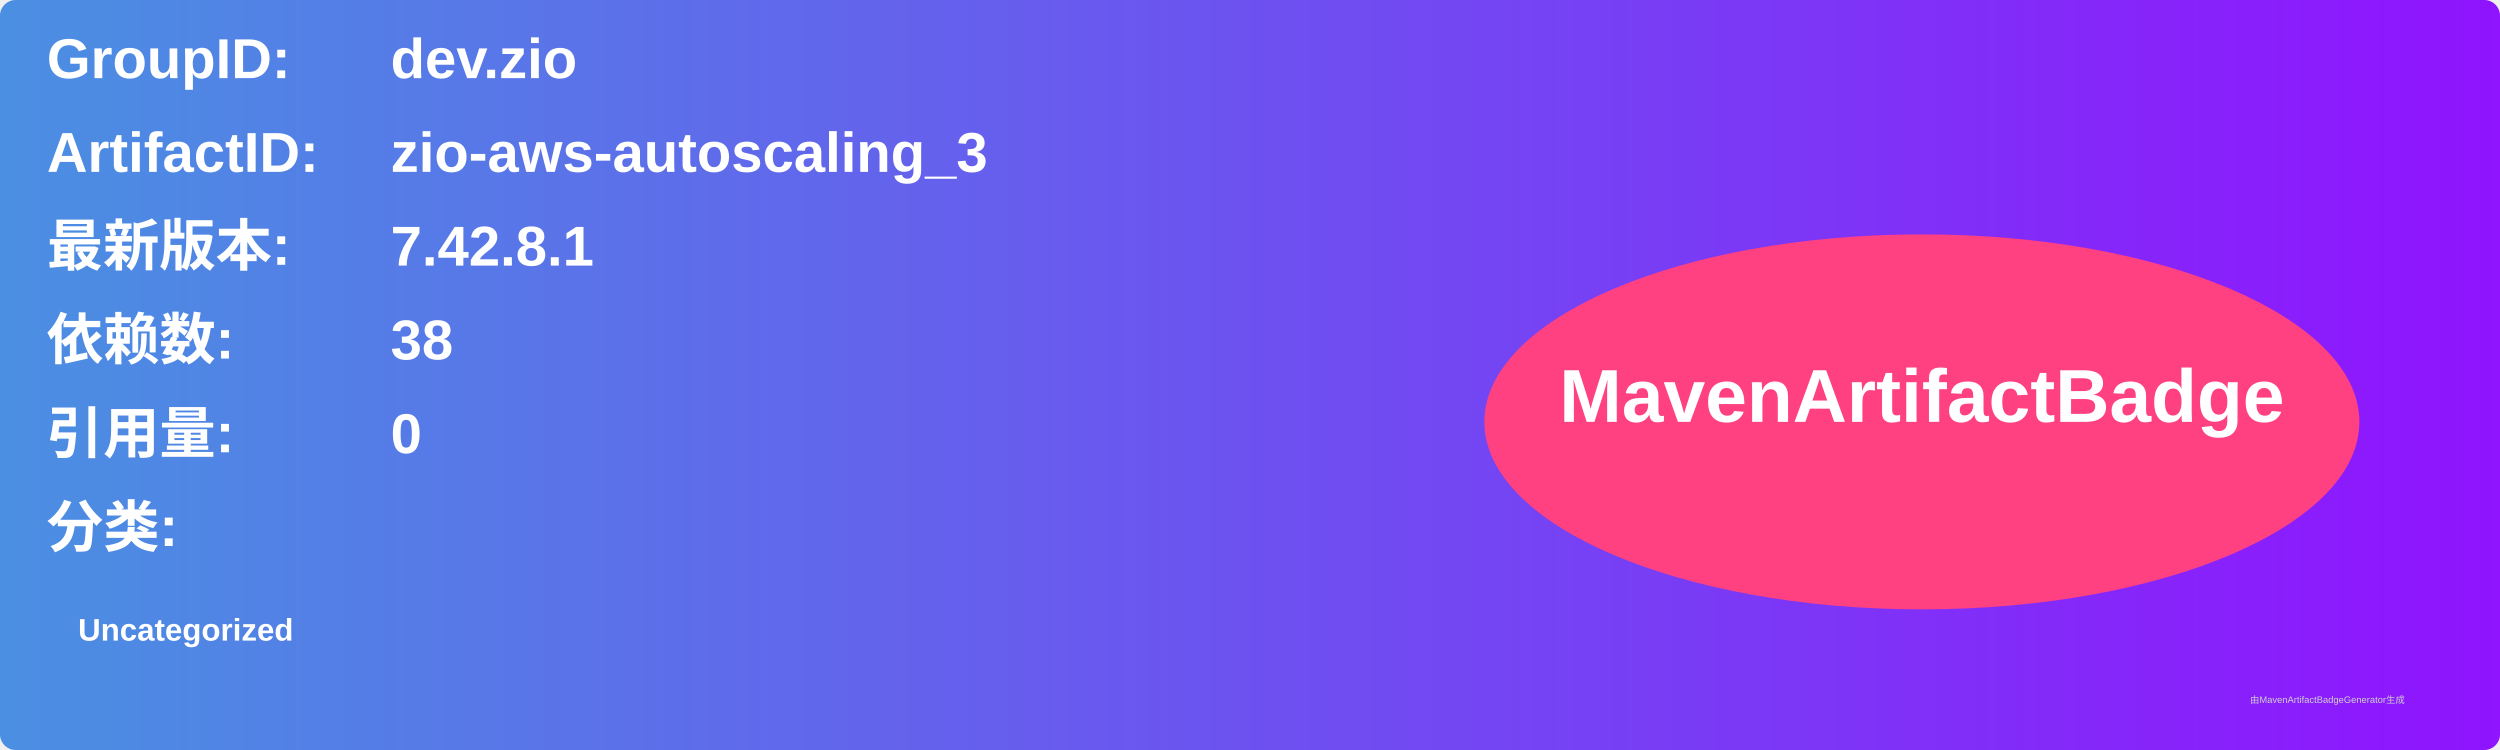
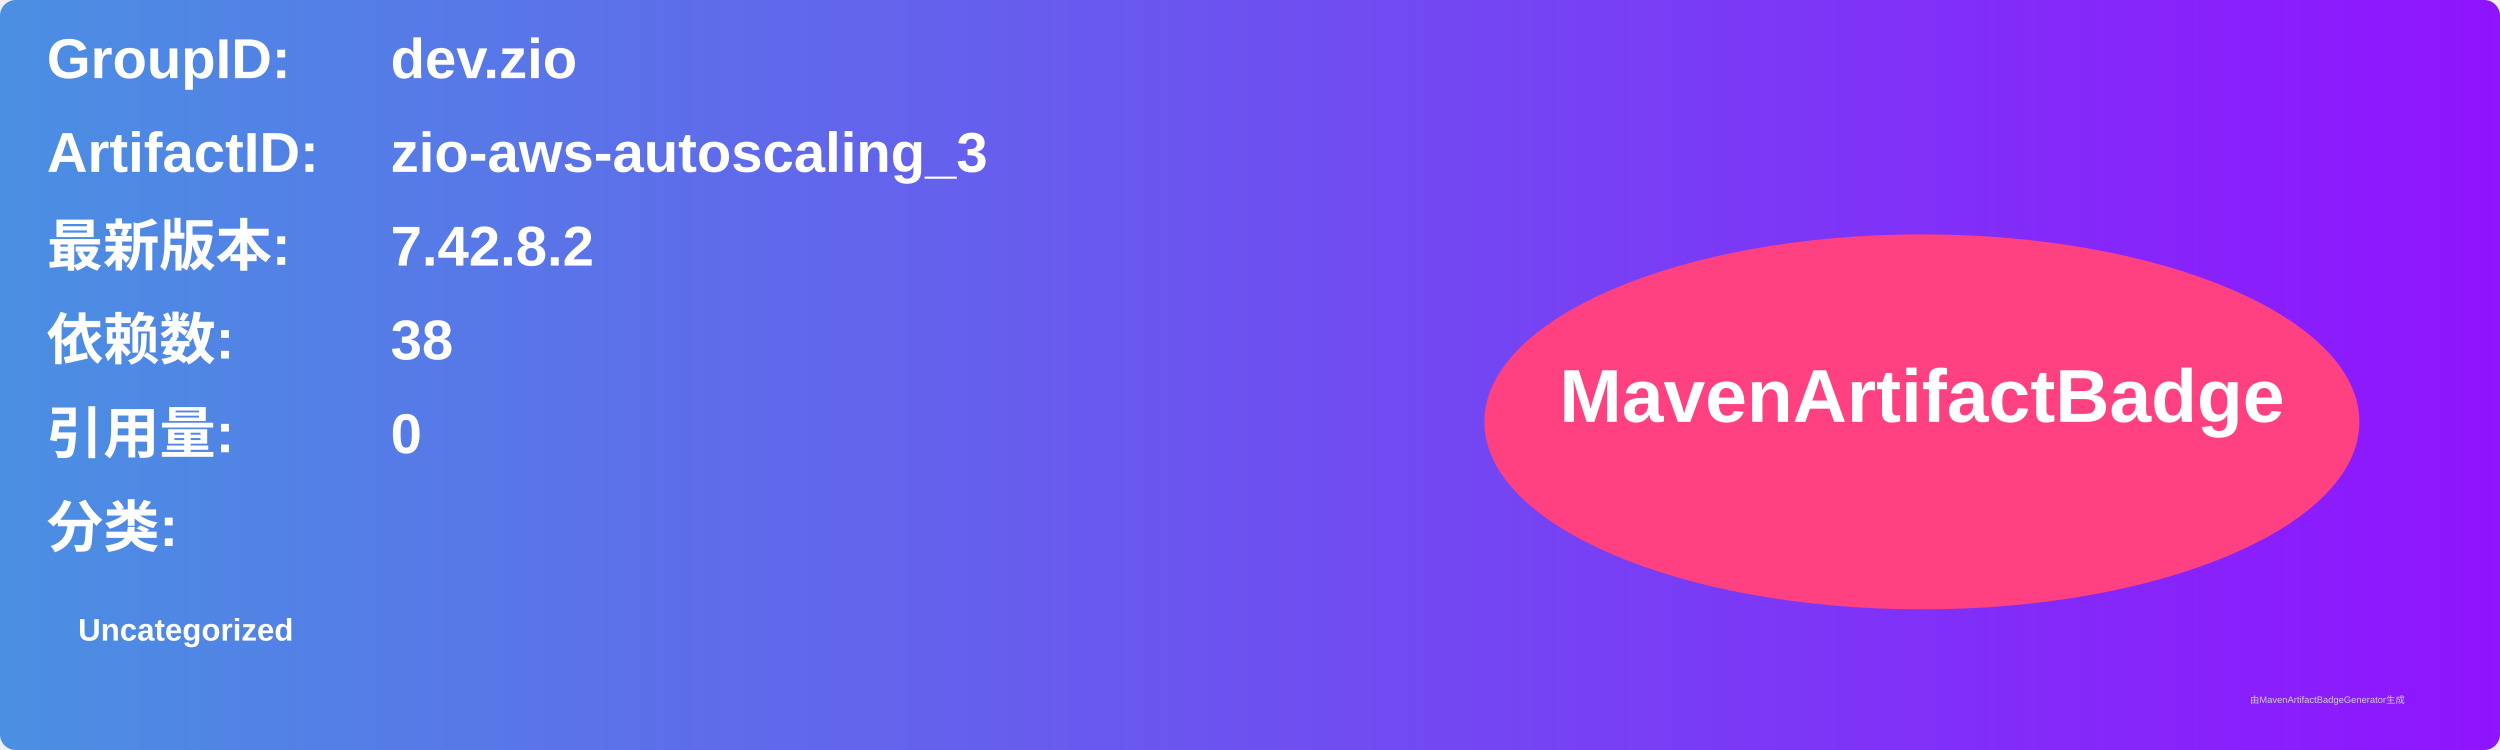
<svg xmlns="http://www.w3.org/2000/svg" width="800" height="240" viewBox="0 0 800 240">
  <linearGradient id="grad" x1="0%" y1="0%" x2="100%" y2="0%">
    <stop offset="0%" stop-color="#4a90e2" />
    <stop offset="100%" stop-color="#9013fe" />
  </linearGradient>
  <rect width="100%" height="100%" rx="5" ry="5" fill="url(#grad)" />
  <g transform="translate(15, 15)">
    <text x="0" y="10" font-family="Arial" font-size="18" fill="white" font-weight="bold" width="260">GroupID:</text>
    <text x="110" y="10" font-family="Arial" font-size="18" fill="white" font-weight="bold" width="460">dev.zio</text>
    <text x="0" y="40" font-family="Arial" font-size="18" fill="white" font-weight="bold" width="260">ArtifactID:</text>
    <text x="110" y="40" font-family="Arial" font-size="18" fill="white" font-weight="bold" width="460">zio-aws-autoscaling_3</text>
    <text x="0" y="70" font-family="Arial" font-size="18" fill="white" font-weight="bold">最新版本:</text>
    <text x="110" y="70" font-family="Arial" font-size="18" fill="white" font-weight="bold">
-       <tspan font-weight="bold">7.42.8.1</tspan>
+       <tspan font-weight="bold">7.42.8.2</tspan>
    </text>
    <text x="0" y="100" font-family="Arial" font-size="18" fill="white" font-weight="bold">依赖数: </text>
    <text x="110" y="100" font-family="Arial" font-size="18" fill="white">
      <tspan font-weight="bold">38</tspan>
    </text>
    <text x="0" y="130" font-family="Arial" font-size="18" fill="white" font-weight="bold">引用量: </text>
    <text x="110" y="130" font-family="Arial" font-size="18" fill="white">
      <tspan font-weight="bold">0</tspan>
    </text>
    <text x="0" y="160" font-family="Arial" font-size="18" fill="white" font-weight="bold">分类:</text>
    <text x="10" y="190" font-family="Arial" font-size="10" fill="white">
      <tspan font-weight="bold">Uncategorized</tspan>
    </text>
    <ellipse cx="600" cy="120" rx="140" ry="60" fill="#ff4081" />
    <text x="600" y="120" text-anchor="middle" font-family="Arial" font-size="24" fill="white" font-weight="bold">MavenArtifactBadge</text>
  </g>
  <text x="720" y="225" font-family="Arial" font-size="3" fill="#d0d0d0">由MavenArtifactBadgeGenerator生成</text>
</svg>
